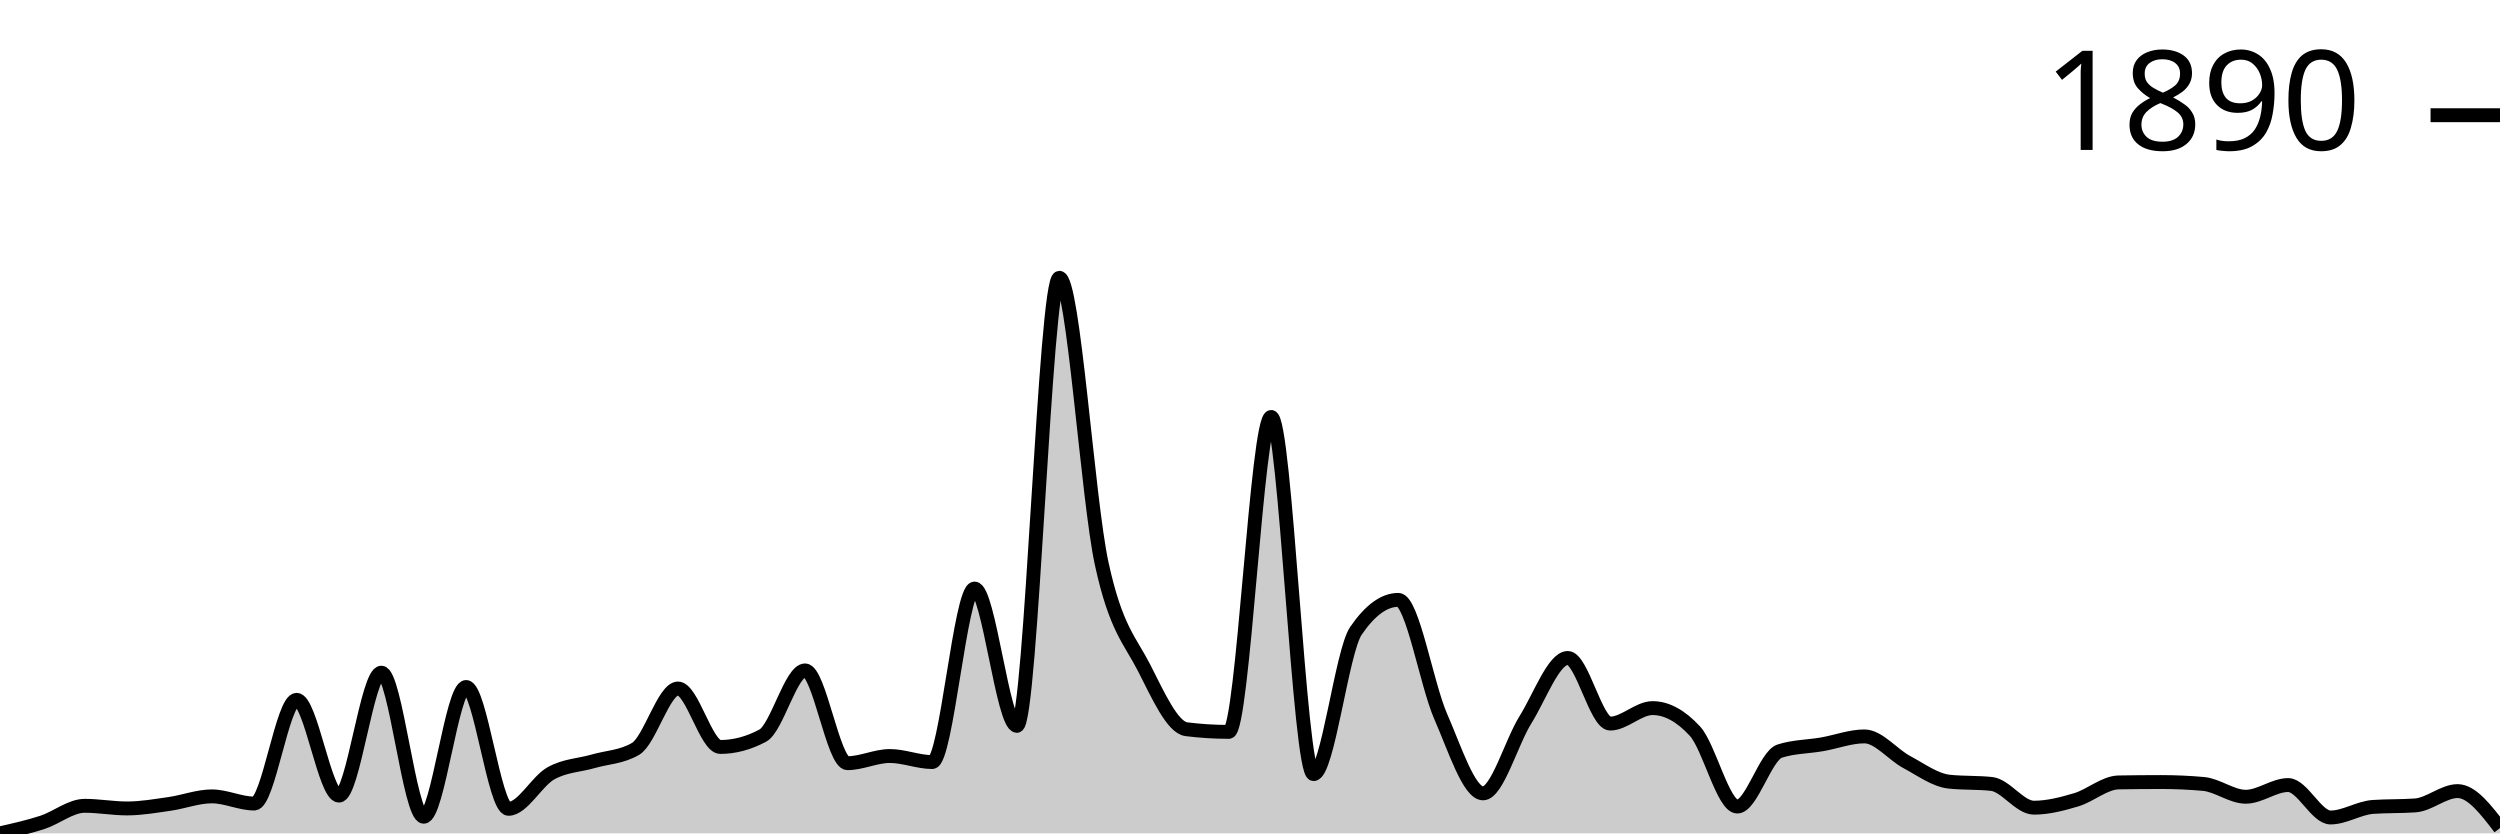
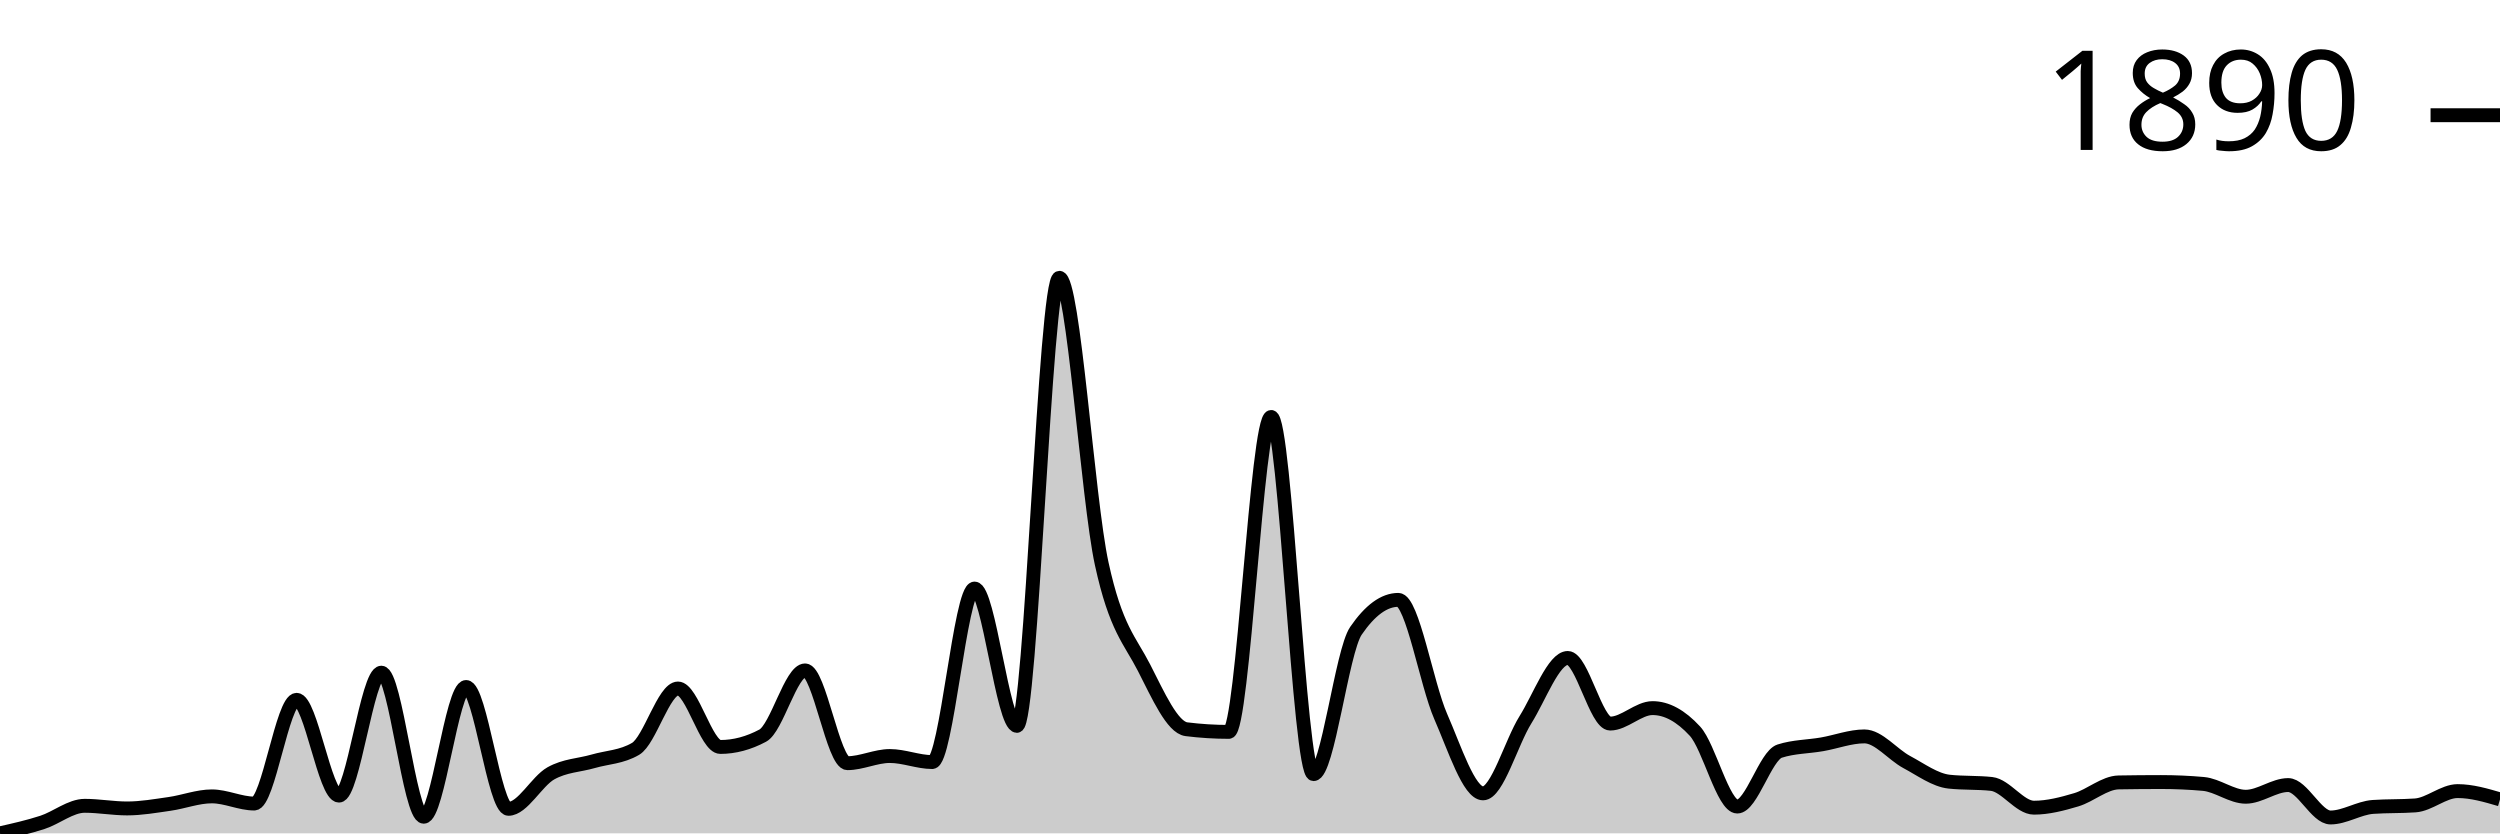
<svg xmlns="http://www.w3.org/2000/svg" viewBox="0 0 180 60">
  <g transform="translate(0,20)">
-     <path class="area" fill="rgba(0, 0, 0, 0.2)" d="M0,40C1.017,39.771,2.034,39.543,3.051,39.212C4.068,38.882,5.085,38.018,6.102,38.018C7.119,38.018,8.136,38.208,9.153,38.208C10.169,38.208,11.186,38.027,12.203,37.882C13.22,37.737,14.237,37.339,15.254,37.339C16.271,37.339,17.288,37.855,18.305,37.855C19.322,37.855,20.339,30.387,21.356,30.387C22.373,30.387,23.39,37.284,24.407,37.284C25.424,37.284,26.441,28.432,27.458,28.432C28.475,28.432,29.492,38.805,30.508,38.805C31.525,38.805,32.542,29.464,33.559,29.464C34.576,29.464,35.593,38.235,36.61,38.235C37.627,38.235,38.644,36.253,39.661,35.682C40.678,35.112,41.695,35.107,42.712,34.813C43.729,34.519,44.746,34.515,45.763,33.917C46.78,33.32,47.797,29.572,48.814,29.572C49.831,29.572,50.847,33.781,51.864,33.781C52.881,33.781,53.898,33.51,54.915,32.967C55.932,32.424,56.949,28.269,57.966,28.269C58.983,28.269,60,34.949,61.017,34.949C62.034,34.949,63.051,34.433,64.068,34.433C65.085,34.433,66.102,34.868,67.119,34.868C68.136,34.868,69.153,22.376,70.169,22.376C71.186,22.376,72.203,32.261,73.22,32.261C74.237,32.261,75.254,0,76.271,0C77.288,0,78.305,15.904,79.322,20.584C80.339,25.264,81.356,26.092,82.373,28.079C83.39,30.066,84.407,32.378,85.424,32.505C86.441,32.632,87.458,32.695,88.475,32.695C89.492,32.695,90.508,10.02,91.525,10.02C92.542,10.02,93.559,35.737,94.576,35.737C95.593,35.737,96.61,26.902,97.627,25.418C98.644,23.933,99.661,23.191,100.678,23.191C101.695,23.191,102.712,29.26,103.729,31.582C104.746,33.904,105.763,37.122,106.78,37.122C107.797,37.122,108.814,33.451,109.831,31.826C110.847,30.201,111.864,27.373,112.881,27.373C113.898,27.373,114.915,32.098,115.932,32.098C116.949,32.098,117.966,30.984,118.983,30.984C120,30.984,121.017,31.537,122.034,32.641C123.051,33.745,124.068,38.072,125.085,38.072C126.102,38.072,127.119,34.406,128.136,34.08C129.153,33.754,130.169,33.768,131.186,33.591C132.203,33.415,133.22,33.021,134.237,33.021C135.254,33.021,136.271,34.325,137.288,34.868C138.305,35.411,139.322,36.171,140.339,36.28C141.356,36.388,142.373,36.334,143.39,36.443C144.407,36.551,145.424,38.153,146.441,38.153C147.458,38.153,148.475,37.886,149.492,37.583C150.508,37.28,151.525,36.352,152.542,36.334C153.559,36.316,154.576,36.307,155.593,36.307C156.61,36.307,157.627,36.352,158.644,36.443C159.661,36.533,160.678,37.366,161.695,37.366C162.712,37.366,163.729,36.524,164.746,36.524C165.763,36.524,166.78,38.859,167.797,38.859C168.814,38.859,169.831,38.172,170.847,38.099C171.864,38.027,172.881,38.063,173.898,37.99C174.915,37.918,175.932,36.959,176.949,36.959C177.966,36.959,178.983,38.289,180,39.62L180,40C178.983,40,177.966,40,176.949,40C175.932,40,174.915,40,173.898,40C172.881,40,171.864,40,170.847,40C169.831,40,168.814,40,167.797,40C166.78,40,165.763,40,164.746,40C163.729,40,162.712,40,161.695,40C160.678,40,159.661,40,158.644,40C157.627,40,156.61,40,155.593,40C154.576,40,153.559,40,152.542,40C151.525,40,150.508,40,149.492,40C148.475,40,147.458,40,146.441,40C145.424,40,144.407,40,143.39,40C142.373,40,141.356,40,140.339,40C139.322,40,138.305,40,137.288,40C136.271,40,135.254,40,134.237,40C133.22,40,132.203,40,131.186,40C130.169,40,129.153,40,128.136,40C127.119,40,126.102,40,125.085,40C124.068,40,123.051,40,122.034,40C121.017,40,120,40,118.983,40C117.966,40,116.949,40,115.932,40C114.915,40,113.898,40,112.881,40C111.864,40,110.847,40,109.831,40C108.814,40,107.797,40,106.78,40C105.763,40,104.746,40,103.729,40C102.712,40,101.695,40,100.678,40C99.661,40,98.644,40,97.627,40C96.61,40,95.593,40,94.576,40C93.559,40,92.542,40,91.525,40C90.508,40,89.492,40,88.475,40C87.458,40,86.441,40,85.424,40C84.407,40,83.39,40,82.373,40C81.356,40,80.339,40,79.322,40C78.305,40,77.288,40,76.271,40C75.254,40,74.237,40,73.22,40C72.203,40,71.186,40,70.169,40C69.153,40,68.136,40,67.119,40C66.102,40,65.085,40,64.068,40C63.051,40,62.034,40,61.017,40C60,40,58.983,40,57.966,40C56.949,40,55.932,40,54.915,40C53.898,40,52.881,40,51.864,40C50.847,40,49.831,40,48.814,40C47.797,40,46.78,40,45.763,40C44.746,40,43.729,40,42.712,40C41.695,40,40.678,40,39.661,40C38.644,40,37.627,40,36.61,40C35.593,40,34.576,40,33.559,40C32.542,40,31.525,40,30.508,40C29.492,40,28.475,40,27.458,40C26.441,40,25.424,40,24.407,40C23.39,40,22.373,40,21.356,40C20.339,40,19.322,40,18.305,40C17.288,40,16.271,40,15.254,40C14.237,40,13.22,40,12.203,40C11.186,40,10.169,40,9.153,40C8.136,40,7.119,40,6.102,40C5.085,40,4.068,40,3.051,40C2.034,40,1.017,40,0,40Z" />
-     <path class="line" stroke="black" fill="none" d="M0,40C1.017,39.771,2.034,39.543,3.051,39.212C4.068,38.882,5.085,38.018,6.102,38.018C7.119,38.018,8.136,38.208,9.153,38.208C10.169,38.208,11.186,38.027,12.203,37.882C13.22,37.737,14.237,37.339,15.254,37.339C16.271,37.339,17.288,37.855,18.305,37.855C19.322,37.855,20.339,30.387,21.356,30.387C22.373,30.387,23.39,37.284,24.407,37.284C25.424,37.284,26.441,28.432,27.458,28.432C28.475,28.432,29.492,38.805,30.508,38.805C31.525,38.805,32.542,29.464,33.559,29.464C34.576,29.464,35.593,38.235,36.61,38.235C37.627,38.235,38.644,36.253,39.661,35.682C40.678,35.112,41.695,35.107,42.712,34.813C43.729,34.519,44.746,34.515,45.763,33.917C46.78,33.32,47.797,29.572,48.814,29.572C49.831,29.572,50.847,33.781,51.864,33.781C52.881,33.781,53.898,33.51,54.915,32.967C55.932,32.424,56.949,28.269,57.966,28.269C58.983,28.269,60,34.949,61.017,34.949C62.034,34.949,63.051,34.433,64.068,34.433C65.085,34.433,66.102,34.868,67.119,34.868C68.136,34.868,69.153,22.376,70.169,22.376C71.186,22.376,72.203,32.261,73.22,32.261C74.237,32.261,75.254,0,76.271,0C77.288,0,78.305,15.904,79.322,20.584C80.339,25.264,81.356,26.092,82.373,28.079C83.39,30.066,84.407,32.378,85.424,32.505C86.441,32.632,87.458,32.695,88.475,32.695C89.492,32.695,90.508,10.02,91.525,10.02C92.542,10.02,93.559,35.737,94.576,35.737C95.593,35.737,96.61,26.902,97.627,25.418C98.644,23.933,99.661,23.191,100.678,23.191C101.695,23.191,102.712,29.26,103.729,31.582C104.746,33.904,105.763,37.122,106.78,37.122C107.797,37.122,108.814,33.451,109.831,31.826C110.847,30.201,111.864,27.373,112.881,27.373C113.898,27.373,114.915,32.098,115.932,32.098C116.949,32.098,117.966,30.984,118.983,30.984C120,30.984,121.017,31.537,122.034,32.641C123.051,33.745,124.068,38.072,125.085,38.072C126.102,38.072,127.119,34.406,128.136,34.08C129.153,33.754,130.169,33.768,131.186,33.591C132.203,33.415,133.22,33.021,134.237,33.021C135.254,33.021,136.271,34.325,137.288,34.868C138.305,35.411,139.322,36.171,140.339,36.28C141.356,36.388,142.373,36.334,143.39,36.443C144.407,36.551,145.424,38.153,146.441,38.153C147.458,38.153,148.475,37.886,149.492,37.583C150.508,37.28,151.525,36.352,152.542,36.334C153.559,36.316,154.576,36.307,155.593,36.307C156.61,36.307,157.627,36.352,158.644,36.443C159.661,36.533,160.678,37.366,161.695,37.366C162.712,37.366,163.729,36.524,164.746,36.524C165.763,36.524,166.78,38.859,167.797,38.859C168.814,38.859,169.831,38.172,170.847,38.099C171.864,38.027,172.881,38.063,173.898,37.99C174.915,37.918,175.932,36.959,176.949,36.959C177.966,36.959,178.983,38.289,180,39.62" />
+     <path class="area" fill="rgba(0, 0, 0, 0.2)" d="M0,40C1.017,39.771,2.034,39.543,3.051,39.212C4.068,38.882,5.085,38.018,6.102,38.018C7.119,38.018,8.136,38.208,9.153,38.208C10.169,38.208,11.186,38.027,12.203,37.882C13.22,37.737,14.237,37.339,15.254,37.339C16.271,37.339,17.288,37.855,18.305,37.855C19.322,37.855,20.339,30.387,21.356,30.387C22.373,30.387,23.39,37.284,24.407,37.284C25.424,37.284,26.441,28.432,27.458,28.432C28.475,28.432,29.492,38.805,30.508,38.805C31.525,38.805,32.542,29.464,33.559,29.464C34.576,29.464,35.593,38.235,36.61,38.235C37.627,38.235,38.644,36.253,39.661,35.682C40.678,35.112,41.695,35.107,42.712,34.813C43.729,34.519,44.746,34.515,45.763,33.917C46.78,33.32,47.797,29.572,48.814,29.572C49.831,29.572,50.847,33.781,51.864,33.781C52.881,33.781,53.898,33.51,54.915,32.967C55.932,32.424,56.949,28.269,57.966,28.269C58.983,28.269,60,34.949,61.017,34.949C62.034,34.949,63.051,34.433,64.068,34.433C65.085,34.433,66.102,34.868,67.119,34.868C68.136,34.868,69.153,22.376,70.169,22.376C71.186,22.376,72.203,32.261,73.22,32.261C74.237,32.261,75.254,0,76.271,0C77.288,0,78.305,15.904,79.322,20.584C80.339,25.264,81.356,26.092,82.373,28.079C83.39,30.066,84.407,32.378,85.424,32.505C86.441,32.632,87.458,32.695,88.475,32.695C89.492,32.695,90.508,10.02,91.525,10.02C92.542,10.02,93.559,35.737,94.576,35.737C95.593,35.737,96.61,26.902,97.627,25.418C98.644,23.933,99.661,23.191,100.678,23.191C101.695,23.191,102.712,29.26,103.729,31.582C104.746,33.904,105.763,37.122,106.78,37.122C107.797,37.122,108.814,33.451,109.831,31.826C110.847,30.201,111.864,27.373,112.881,27.373C113.898,27.373,114.915,32.098,115.932,32.098C116.949,32.098,117.966,30.984,118.983,30.984C120,30.984,121.017,31.537,122.034,32.641C123.051,33.745,124.068,38.072,125.085,38.072C126.102,38.072,127.119,34.406,128.136,34.08C129.153,33.754,130.169,33.768,131.186,33.591C132.203,33.415,133.22,33.021,134.237,33.021C135.254,33.021,136.271,34.325,137.288,34.868C138.305,35.411,139.322,36.171,140.339,36.28C141.356,36.388,142.373,36.334,143.39,36.443C144.407,36.551,145.424,38.153,146.441,38.153C147.458,38.153,148.475,37.886,149.492,37.583C150.508,37.28,151.525,36.352,152.542,36.334C153.559,36.316,154.576,36.307,155.593,36.307C156.61,36.307,157.627,36.352,158.644,36.443C159.661,36.533,160.678,37.366,161.695,37.366C162.712,37.366,163.729,36.524,164.746,36.524C165.763,36.524,166.78,38.859,167.797,38.859C168.814,38.859,169.831,38.172,170.847,38.099C171.864,38.027,172.881,38.063,173.898,37.99C174.915,37.918,175.932,36.959,176.949,36.959C177.966,36.959,178.983,37.257,180,37.556L180,40C178.983,40,177.966,40,176.949,40C175.932,40,174.915,40,173.898,40C172.881,40,171.864,40,170.847,40C169.831,40,168.814,40,167.797,40C166.78,40,165.763,40,164.746,40C163.729,40,162.712,40,161.695,40C160.678,40,159.661,40,158.644,40C157.627,40,156.61,40,155.593,40C154.576,40,153.559,40,152.542,40C151.525,40,150.508,40,149.492,40C148.475,40,147.458,40,146.441,40C145.424,40,144.407,40,143.39,40C142.373,40,141.356,40,140.339,40C139.322,40,138.305,40,137.288,40C136.271,40,135.254,40,134.237,40C133.22,40,132.203,40,131.186,40C130.169,40,129.153,40,128.136,40C127.119,40,126.102,40,125.085,40C124.068,40,123.051,40,122.034,40C121.017,40,120,40,118.983,40C117.966,40,116.949,40,115.932,40C114.915,40,113.898,40,112.881,40C111.864,40,110.847,40,109.831,40C108.814,40,107.797,40,106.78,40C105.763,40,104.746,40,103.729,40C102.712,40,101.695,40,100.678,40C99.661,40,98.644,40,97.627,40C96.61,40,95.593,40,94.576,40C93.559,40,92.542,40,91.525,40C90.508,40,89.492,40,88.475,40C87.458,40,86.441,40,85.424,40C84.407,40,83.39,40,82.373,40C81.356,40,80.339,40,79.322,40C78.305,40,77.288,40,76.271,40C75.254,40,74.237,40,73.22,40C72.203,40,71.186,40,70.169,40C69.153,40,68.136,40,67.119,40C66.102,40,65.085,40,64.068,40C63.051,40,62.034,40,61.017,40C60,40,58.983,40,57.966,40C56.949,40,55.932,40,54.915,40C53.898,40,52.881,40,51.864,40C50.847,40,49.831,40,48.814,40C47.797,40,46.78,40,45.763,40C44.746,40,43.729,40,42.712,40C41.695,40,40.678,40,39.661,40C38.644,40,37.627,40,36.61,40C35.593,40,34.576,40,33.559,40C32.542,40,31.525,40,30.508,40C29.492,40,28.475,40,27.458,40C26.441,40,25.424,40,24.407,40C23.39,40,22.373,40,21.356,40C20.339,40,19.322,40,18.305,40C17.288,40,16.271,40,15.254,40C14.237,40,13.22,40,12.203,40C11.186,40,10.169,40,9.153,40C8.136,40,7.119,40,6.102,40C5.085,40,4.068,40,3.051,40C2.034,40,1.017,40,0,40Z" />
+     <path class="line" stroke="black" fill="none" d="M0,40C1.017,39.771,2.034,39.543,3.051,39.212C4.068,38.882,5.085,38.018,6.102,38.018C7.119,38.018,8.136,38.208,9.153,38.208C10.169,38.208,11.186,38.027,12.203,37.882C13.22,37.737,14.237,37.339,15.254,37.339C16.271,37.339,17.288,37.855,18.305,37.855C19.322,37.855,20.339,30.387,21.356,30.387C22.373,30.387,23.39,37.284,24.407,37.284C25.424,37.284,26.441,28.432,27.458,28.432C28.475,28.432,29.492,38.805,30.508,38.805C31.525,38.805,32.542,29.464,33.559,29.464C34.576,29.464,35.593,38.235,36.61,38.235C37.627,38.235,38.644,36.253,39.661,35.682C40.678,35.112,41.695,35.107,42.712,34.813C43.729,34.519,44.746,34.515,45.763,33.917C46.78,33.32,47.797,29.572,48.814,29.572C49.831,29.572,50.847,33.781,51.864,33.781C52.881,33.781,53.898,33.51,54.915,32.967C55.932,32.424,56.949,28.269,57.966,28.269C58.983,28.269,60,34.949,61.017,34.949C62.034,34.949,63.051,34.433,64.068,34.433C65.085,34.433,66.102,34.868,67.119,34.868C68.136,34.868,69.153,22.376,70.169,22.376C71.186,22.376,72.203,32.261,73.22,32.261C74.237,32.261,75.254,0,76.271,0C77.288,0,78.305,15.904,79.322,20.584C80.339,25.264,81.356,26.092,82.373,28.079C83.39,30.066,84.407,32.378,85.424,32.505C86.441,32.632,87.458,32.695,88.475,32.695C89.492,32.695,90.508,10.02,91.525,10.02C92.542,10.02,93.559,35.737,94.576,35.737C95.593,35.737,96.61,26.902,97.627,25.418C98.644,23.933,99.661,23.191,100.678,23.191C101.695,23.191,102.712,29.26,103.729,31.582C104.746,33.904,105.763,37.122,106.78,37.122C107.797,37.122,108.814,33.451,109.831,31.826C110.847,30.201,111.864,27.373,112.881,27.373C113.898,27.373,114.915,32.098,115.932,32.098C116.949,32.098,117.966,30.984,118.983,30.984C120,30.984,121.017,31.537,122.034,32.641C123.051,33.745,124.068,38.072,125.085,38.072C126.102,38.072,127.119,34.406,128.136,34.08C129.153,33.754,130.169,33.768,131.186,33.591C132.203,33.415,133.22,33.021,134.237,33.021C135.254,33.021,136.271,34.325,137.288,34.868C138.305,35.411,139.322,36.171,140.339,36.28C141.356,36.388,142.373,36.334,143.39,36.443C144.407,36.551,145.424,38.153,146.441,38.153C147.458,38.153,148.475,37.886,149.492,37.583C150.508,37.28,151.525,36.352,152.542,36.334C153.559,36.316,154.576,36.307,155.593,36.307C156.61,36.307,157.627,36.352,158.644,36.443C159.661,36.533,160.678,37.366,161.695,37.366C162.712,37.366,163.729,36.524,164.746,36.524C165.763,36.524,166.78,38.859,167.797,38.859C168.814,38.859,169.831,38.172,170.847,38.099C171.864,38.027,172.881,38.063,173.898,37.99C174.915,37.918,175.932,36.959,176.949,36.959C177.966,36.959,178.983,37.257,180,37.556" />
    <path class="axis-ceiling" stroke-width="1" stroke="black" fill="none" d="M175,-11.704L180,-11.704" />
    <text class="axis-ceiling-label" font-family="sans-serif" text-anchor="end" font-size="10px" x="170" y="-9.204">1890</text>
  </g>
</svg>
